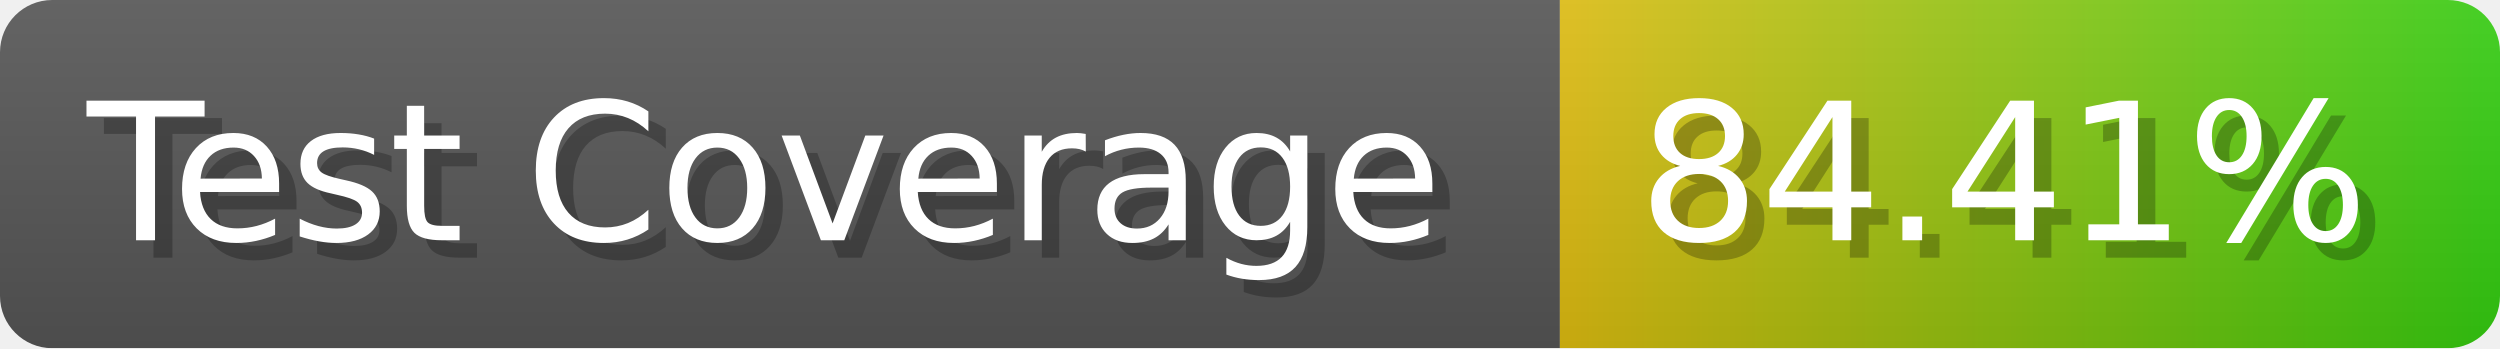
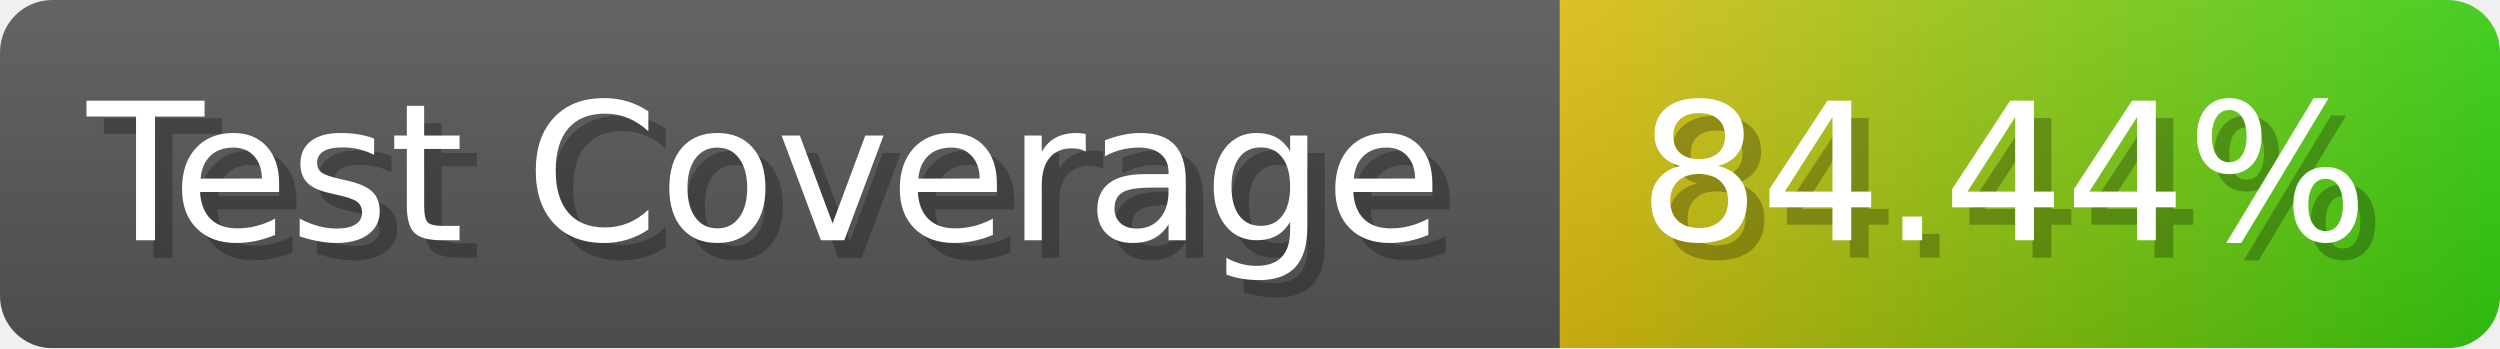
- <svg xmlns="http://www.w3.org/2000/svg" width="143.6" height="20" viewBox="0 0 1436 200" role="img" aria-label="Test Coverage: 84.41%">
+ <svg xmlns="http://www.w3.org/2000/svg" width="143.6" height="20" viewBox="0 0 1436 200" role="img" aria-label="Test Coverage: 84.44%">
  <linearGradient id="a" x2="0" y2="100%">
    <stop offset="0" stop-opacity=".1" stop-color="#EEE" />
    <stop offset="1" stop-opacity=".1" />
  </linearGradient>
  <mask id="m">
    <rect width="1436" height="200" rx="30" fill="#FFF" />
  </mask>
  <g mask="url(#m)">
    <rect width="896" height="200" fill="#555" />
    <rect width="540" height="200" fill="url(#x)" x="896" />
    <rect width="1436" height="200" fill="url(#a)" />
  </g>
  <g aria-hidden="true" fill="#fff" text-anchor="start" font-family="Verdana,DejaVu Sans,sans-serif" font-size="110">
    <text x="60" y="148" textLength="796" fill="#000" opacity="0.25">Test Coverage</text>
    <text x="50" y="138" textLength="796">Test Coverage</text>
-     <text x="951" y="148" textLength="440" fill="#000" opacity="0.25">84.41%</text>
-     <text x="941" y="138" textLength="440">84.41%</text>
+     <text x="951" y="148" textLength="440" fill="#000" opacity="0.25">84.44%</text>
+     <text x="941" y="138" textLength="440">84.44%</text>
  </g>
  <linearGradient id="x" x1="0%" y1="0%" x2="100%" y2="0%">
    <stop offset="0%" style="stop-color:#DB1" />
    <stop offset="100%" style="stop-color:#3C1" />
  </linearGradient>
</svg>
